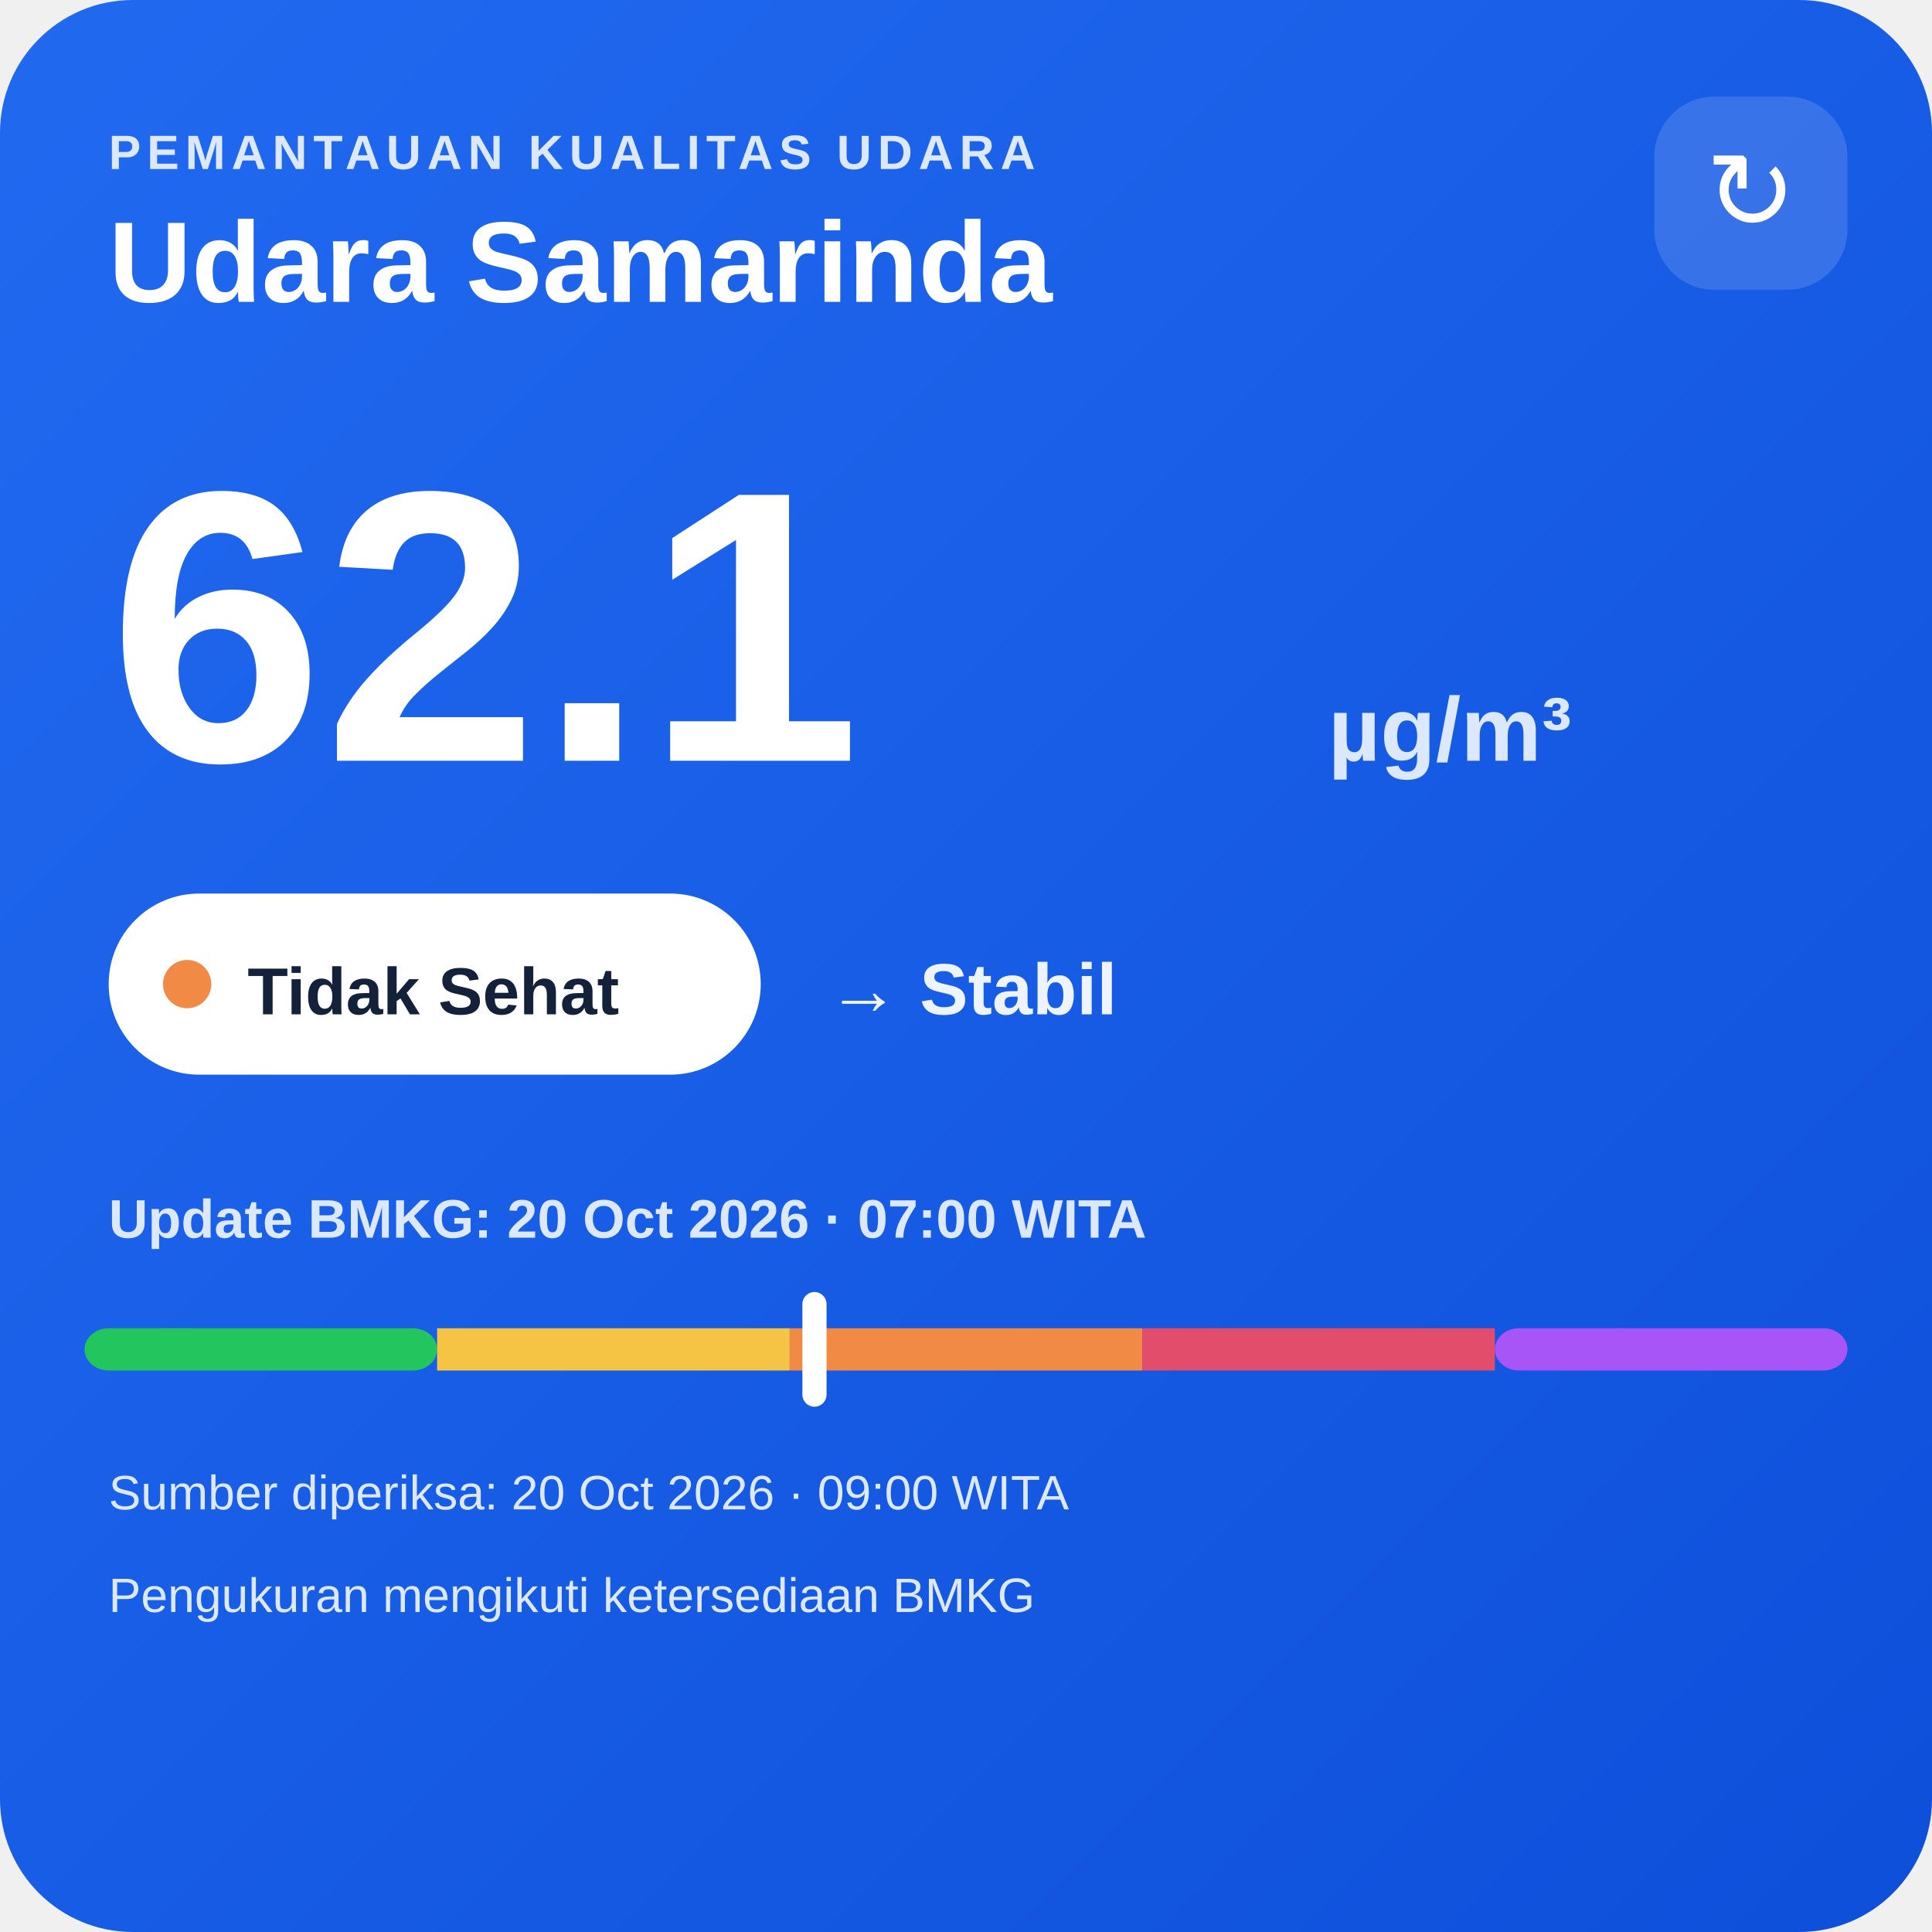
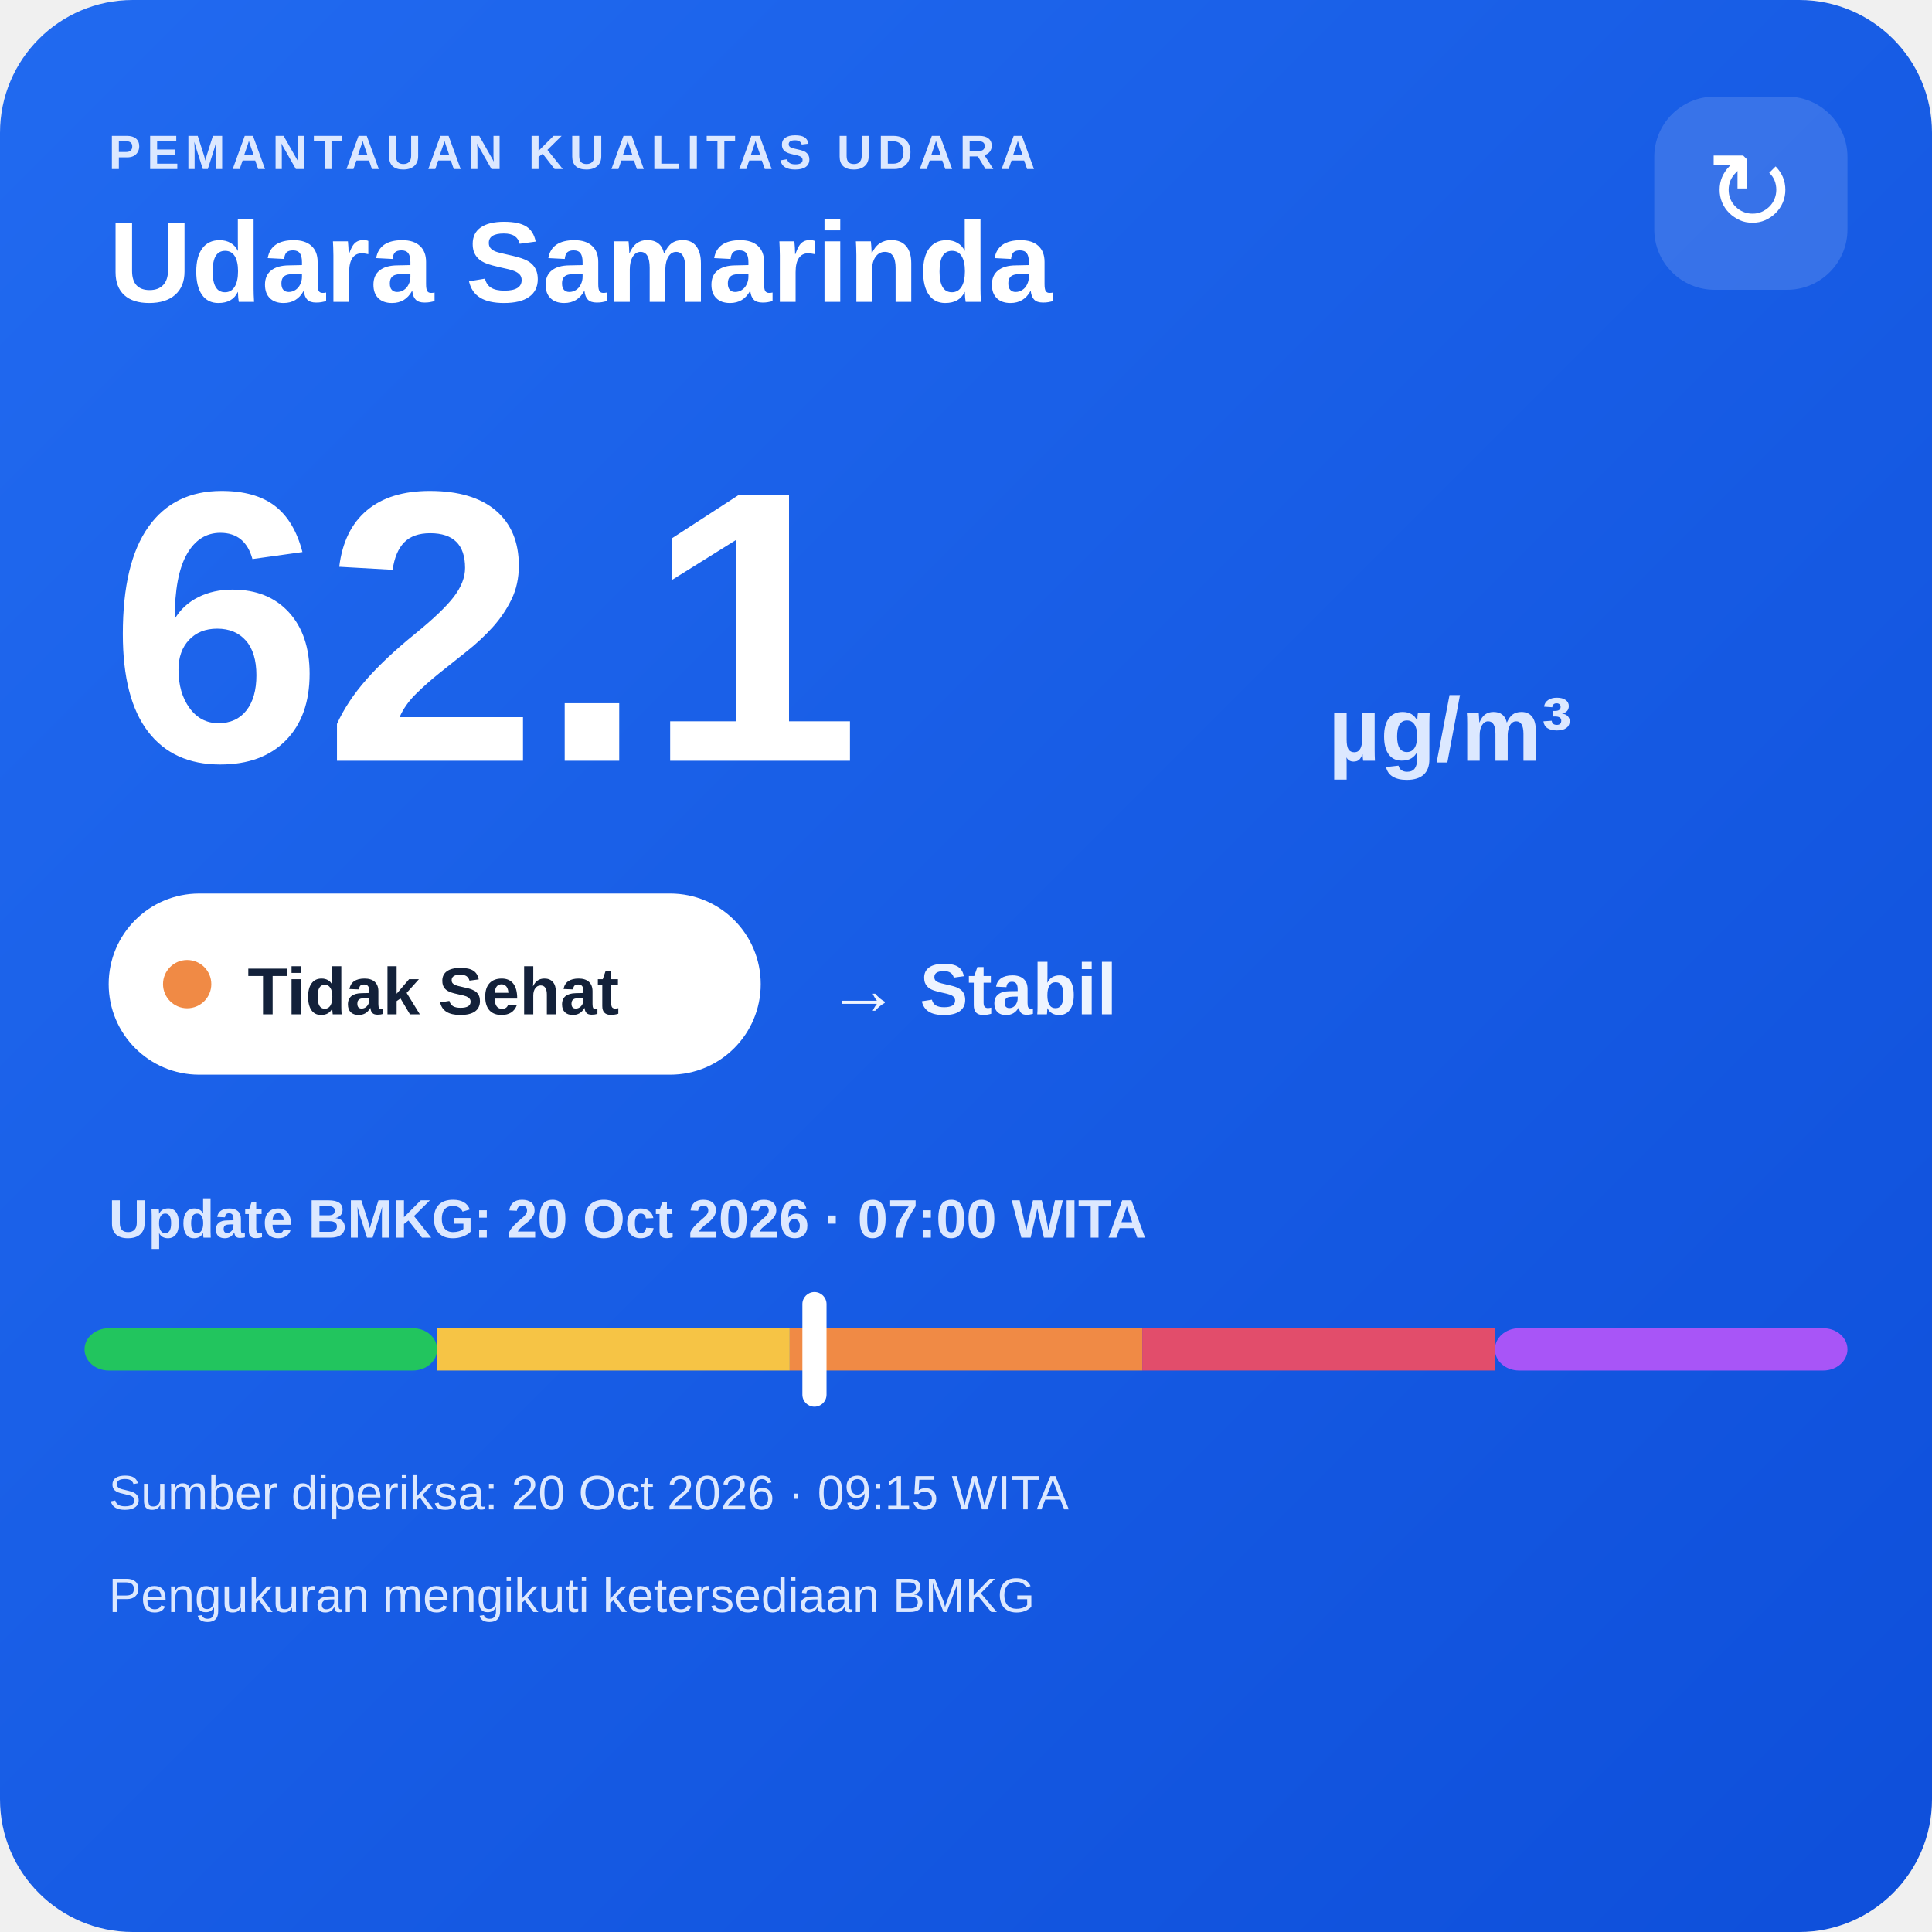
<svg xmlns="http://www.w3.org/2000/svg" width="320" height="320" viewBox="0 0 320 320">
  <defs>
    <linearGradient id="bg" x1="0" y1="0" x2="1" y2="1">
      <stop offset="0" stop-color="#216af0" />
      <stop offset="1" stop-color="#0e4fda" />
    </linearGradient>
  </defs>
  <rect width="320" height="320" rx="22" fill="url(#bg)" />
  <text x="18" y="28" fill="#dce8ff" font-family="Arial,sans-serif" font-size="8" font-weight="700" letter-spacing="1">PEMANTAUAN KUALITAS UDARA</text>
  <text x="18" y="50" fill="#ffffff" font-family="Arial,sans-serif" font-size="19" font-weight="700">Udara Samarinda</text>
  <rect x="274" y="16" width="32" height="32" rx="10" fill="#ffffff" fill-opacity=".14" />
  <text x="290" y="38" text-anchor="middle" fill="#ffffff" font-family="Arial,sans-serif" font-size="18">↻</text>
  <text x="18" y="126" fill="#ffffff" font-family="Arial,sans-serif" font-size="64" font-weight="800">62.1</text>
  <text x="220" y="126" fill="#dce8ff" font-family="Arial,sans-serif" font-size="15" font-weight="700">µg/m³</text>
  <rect x="18" y="148" width="108" height="30" rx="15" fill="#ffffff" />
  <circle cx="31" cy="163" r="4" fill="#f08a45" />
  <text x="41" y="168" fill="#13213a" font-family="Arial,sans-serif" font-size="11" font-weight="700">Tidak Sehat</text>
  <text x="137" y="168" fill="#eef4ff" font-family="Arial,sans-serif" font-size="12" font-weight="700">→ Stabil</text>
  <text x="18" y="205" fill="#dce8ff" font-family="Arial,sans-serif" font-size="9" font-weight="700">Update BMKG: 20 Oct 2026 · 07:00 WITA</text>
  <rect x="14" y="220" width="58.4" height="7" rx="4" fill="#22c55e" />
  <rect x="72.4" y="220" width="58.4" height="7" fill="#f6c445" />
  <rect x="130.8" y="220" width="58.4" height="7" fill="#f08a45" />
  <rect x="189.2" y="220" width="58.4" height="7" fill="#e24d6b" />
  <rect x="247.6" y="220" width="58.4" height="7" rx="4" fill="#a855f7" />
  <rect x="132.9" y="214" width="4" height="19" rx="2" fill="#ffffff" />
-   <text x="18" y="250" fill="#dce8ff" font-family="Arial,sans-serif" font-size="8">Sumber diperiksa: 20 Oct 2026 · 09:00 WITA</text>
+   <text x="18" y="250" fill="#dce8ff" font-family="Arial,sans-serif" font-size="8">Sumber diperiksa: 20 Oct 2026 · 09:15 WITA</text>
  <text x="18" y="267" fill="#dce8ff" font-family="Arial,sans-serif" font-size="8">Pengukuran mengikuti ketersediaan BMKG</text>
</svg>
